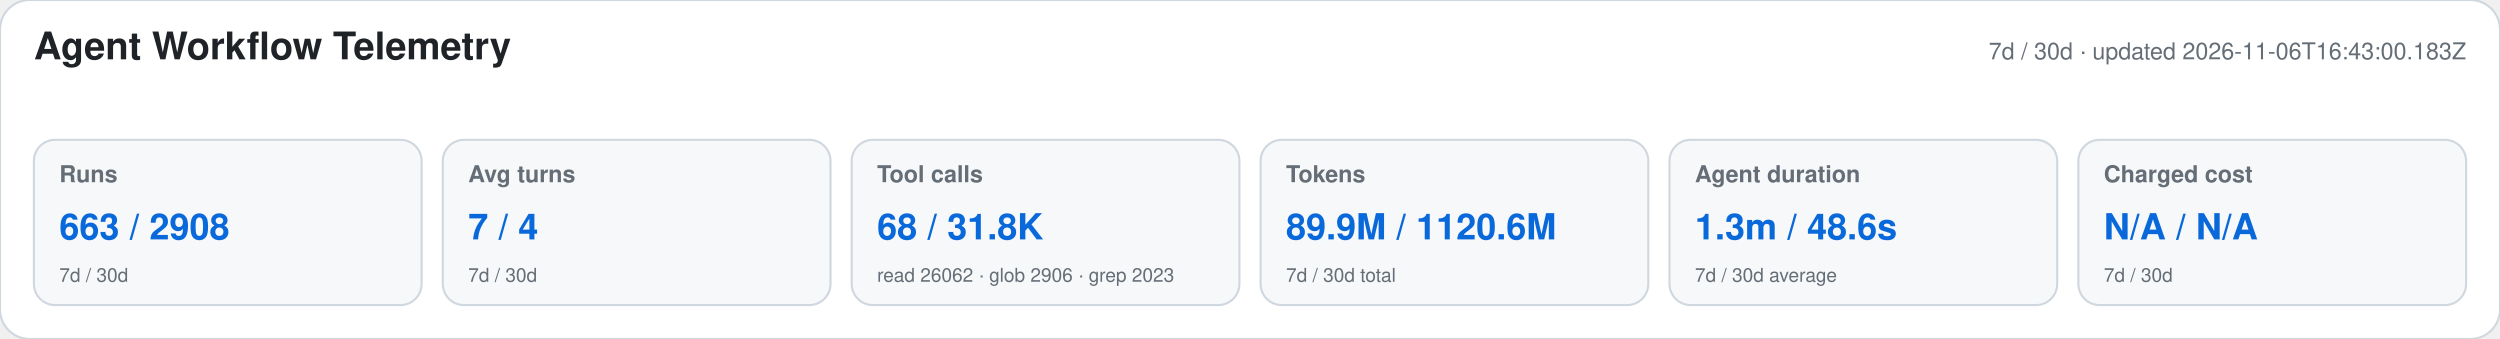
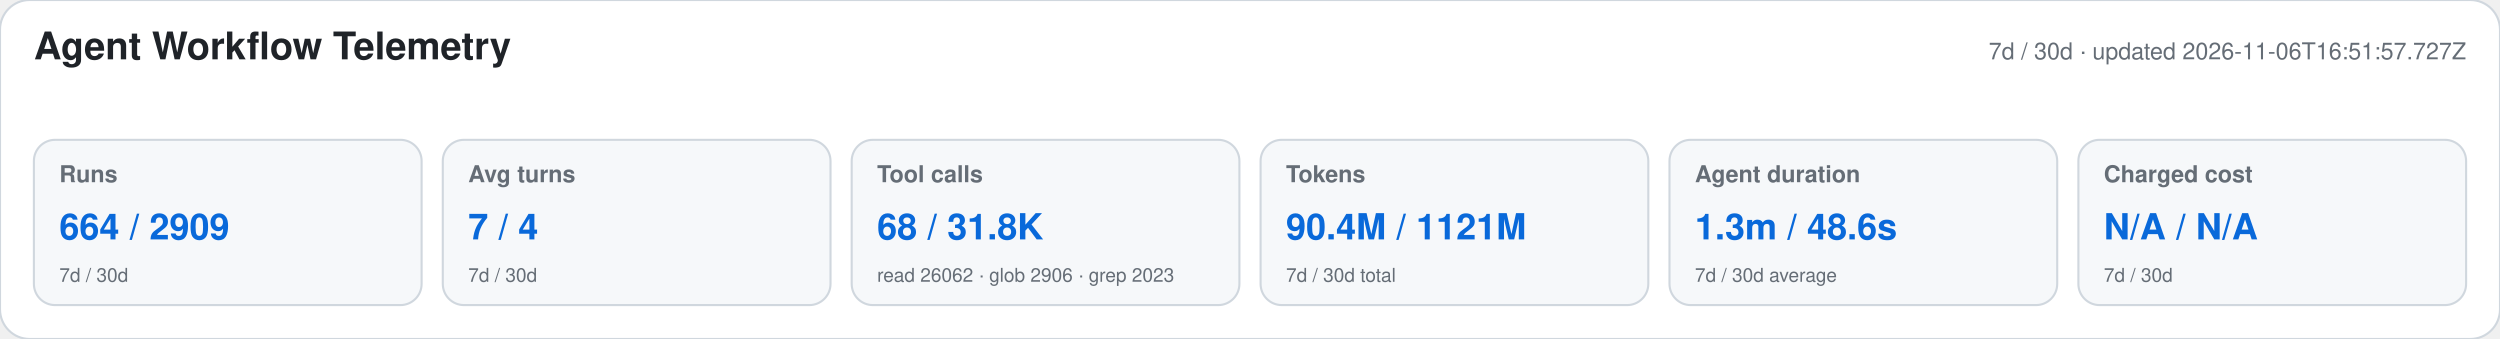
<svg xmlns="http://www.w3.org/2000/svg" width="1180" height="160" viewBox="0 0 1180 160" role="img" aria-labelledby="title desc">
  <style>text{font-family:-apple-system,BlinkMacSystemFont,"Segoe UI",Helvetica,Arial,sans-serif}.heading{font-size:18px;font-weight:650;fill:#1f2328}.meta,.label,.secondary{fill:#656d76}.meta,.label{font-size:11px}.label{font-weight:600}.primary{font-size:17px;font-weight:700;fill:#0969da}.secondary{font-size:9px}</style>
  <rect width="1180" height="160" rx="14" fill="#ffffff" stroke="#d0d7de" />
  <text x="16" y="28" class="heading">Agent Workflow Telemetry</text>
-   <text x="1164" y="28" text-anchor="end" class="meta">7d / 30d · updated 2026-11-06T16:43:00.183Z</text>
+   <text x="1164" y="28" text-anchor="end" class="meta">7d / 30d · updated 2026-11-06T16:51:57.727Z</text>
  <g>
    <rect x="16" y="66" width="183" height="78" rx="10" fill="#f6f8fa" stroke="#d0d7de" />
    <text x="28" y="86" class="label">Runs</text>
-     <text x="28" y="113" class="primary">663 / 2908</text>
+     <text x="28" y="113" class="primary">664 / 2909</text>
    <text x="28" y="133" class="secondary">7d / 30d</text>
  </g>
  <g>
    <rect x="209" y="66" width="183" height="78" rx="10" fill="#f6f8fa" stroke="#d0d7de" />
    <text x="221" y="86" class="label">Avg turns</text>
    <text x="221" y="113" class="primary">7 / 4</text>
    <text x="221" y="133" class="secondary">7d / 30d</text>
  </g>
  <g>
    <rect x="402" y="66" width="183" height="78" rx="10" fill="#f6f8fa" stroke="#d0d7de" />
    <text x="414" y="86" class="label">Tool calls</text>
    <text x="414" y="113" class="primary">68 / 31.8K</text>
    <text x="414" y="133" class="secondary">read 26062 · glob 2906 · grep 2023</text>
  </g>
  <g>
    <rect x="595" y="66" width="183" height="78" rx="10" fill="#f6f8fa" stroke="#d0d7de" />
    <text x="607" y="86" class="label">Tokens</text>
-     <text x="607" y="113" class="primary">89.9M / 1120.6M</text>
+     <text x="607" y="113" class="primary">90.4M / 1121M</text>
    <text x="607" y="133" class="secondary">7d / 30d total</text>
  </g>
  <g>
    <rect x="788" y="66" width="183" height="78" rx="10" fill="#f6f8fa" stroke="#d0d7de" />
    <text x="800" y="86" class="label">Agent duration</text>
    <text x="800" y="113" class="primary">1.3m / 48.6s</text>
    <text x="800" y="133" class="secondary">7d / 30d average</text>
  </g>
  <g>
    <rect x="981" y="66" width="183" height="78" rx="10" fill="#f6f8fa" stroke="#d0d7de" />
    <text x="993" y="86" class="label">Charged cost</text>
    <text x="993" y="113" class="primary">N/A / N/A</text>
    <text x="993" y="133" class="secondary">7d / 30d</text>
  </g>
</svg>
